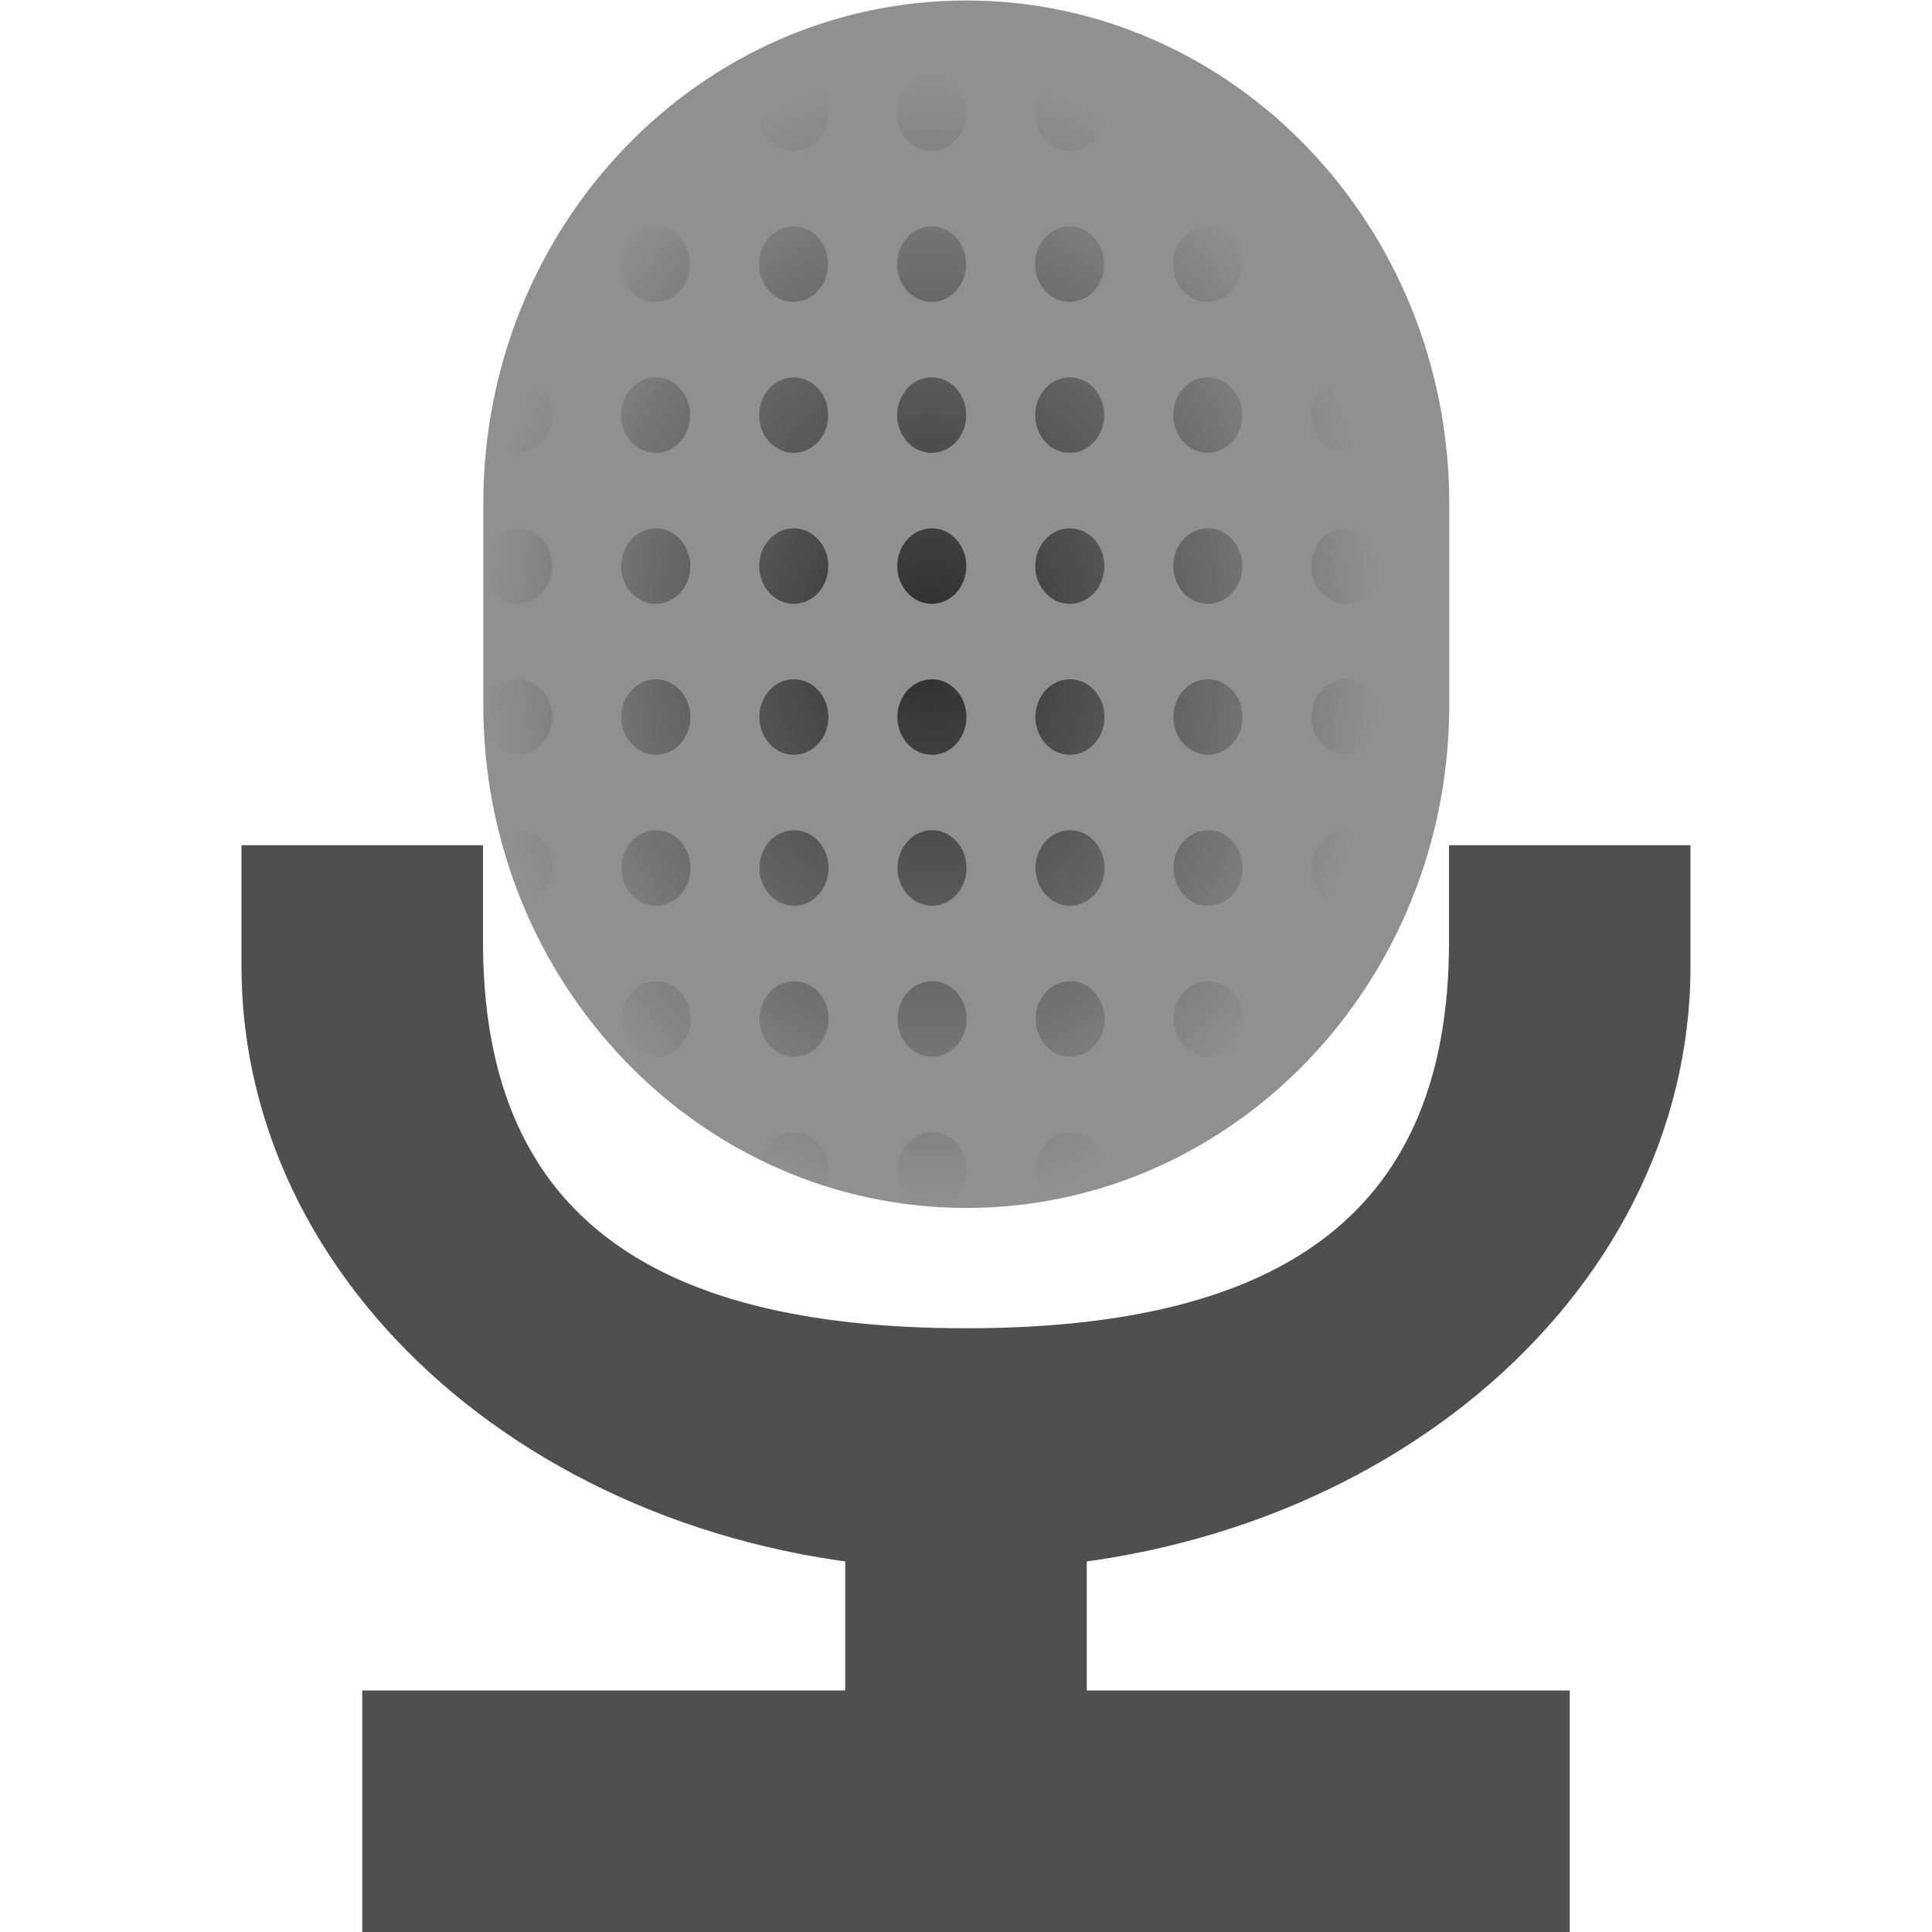
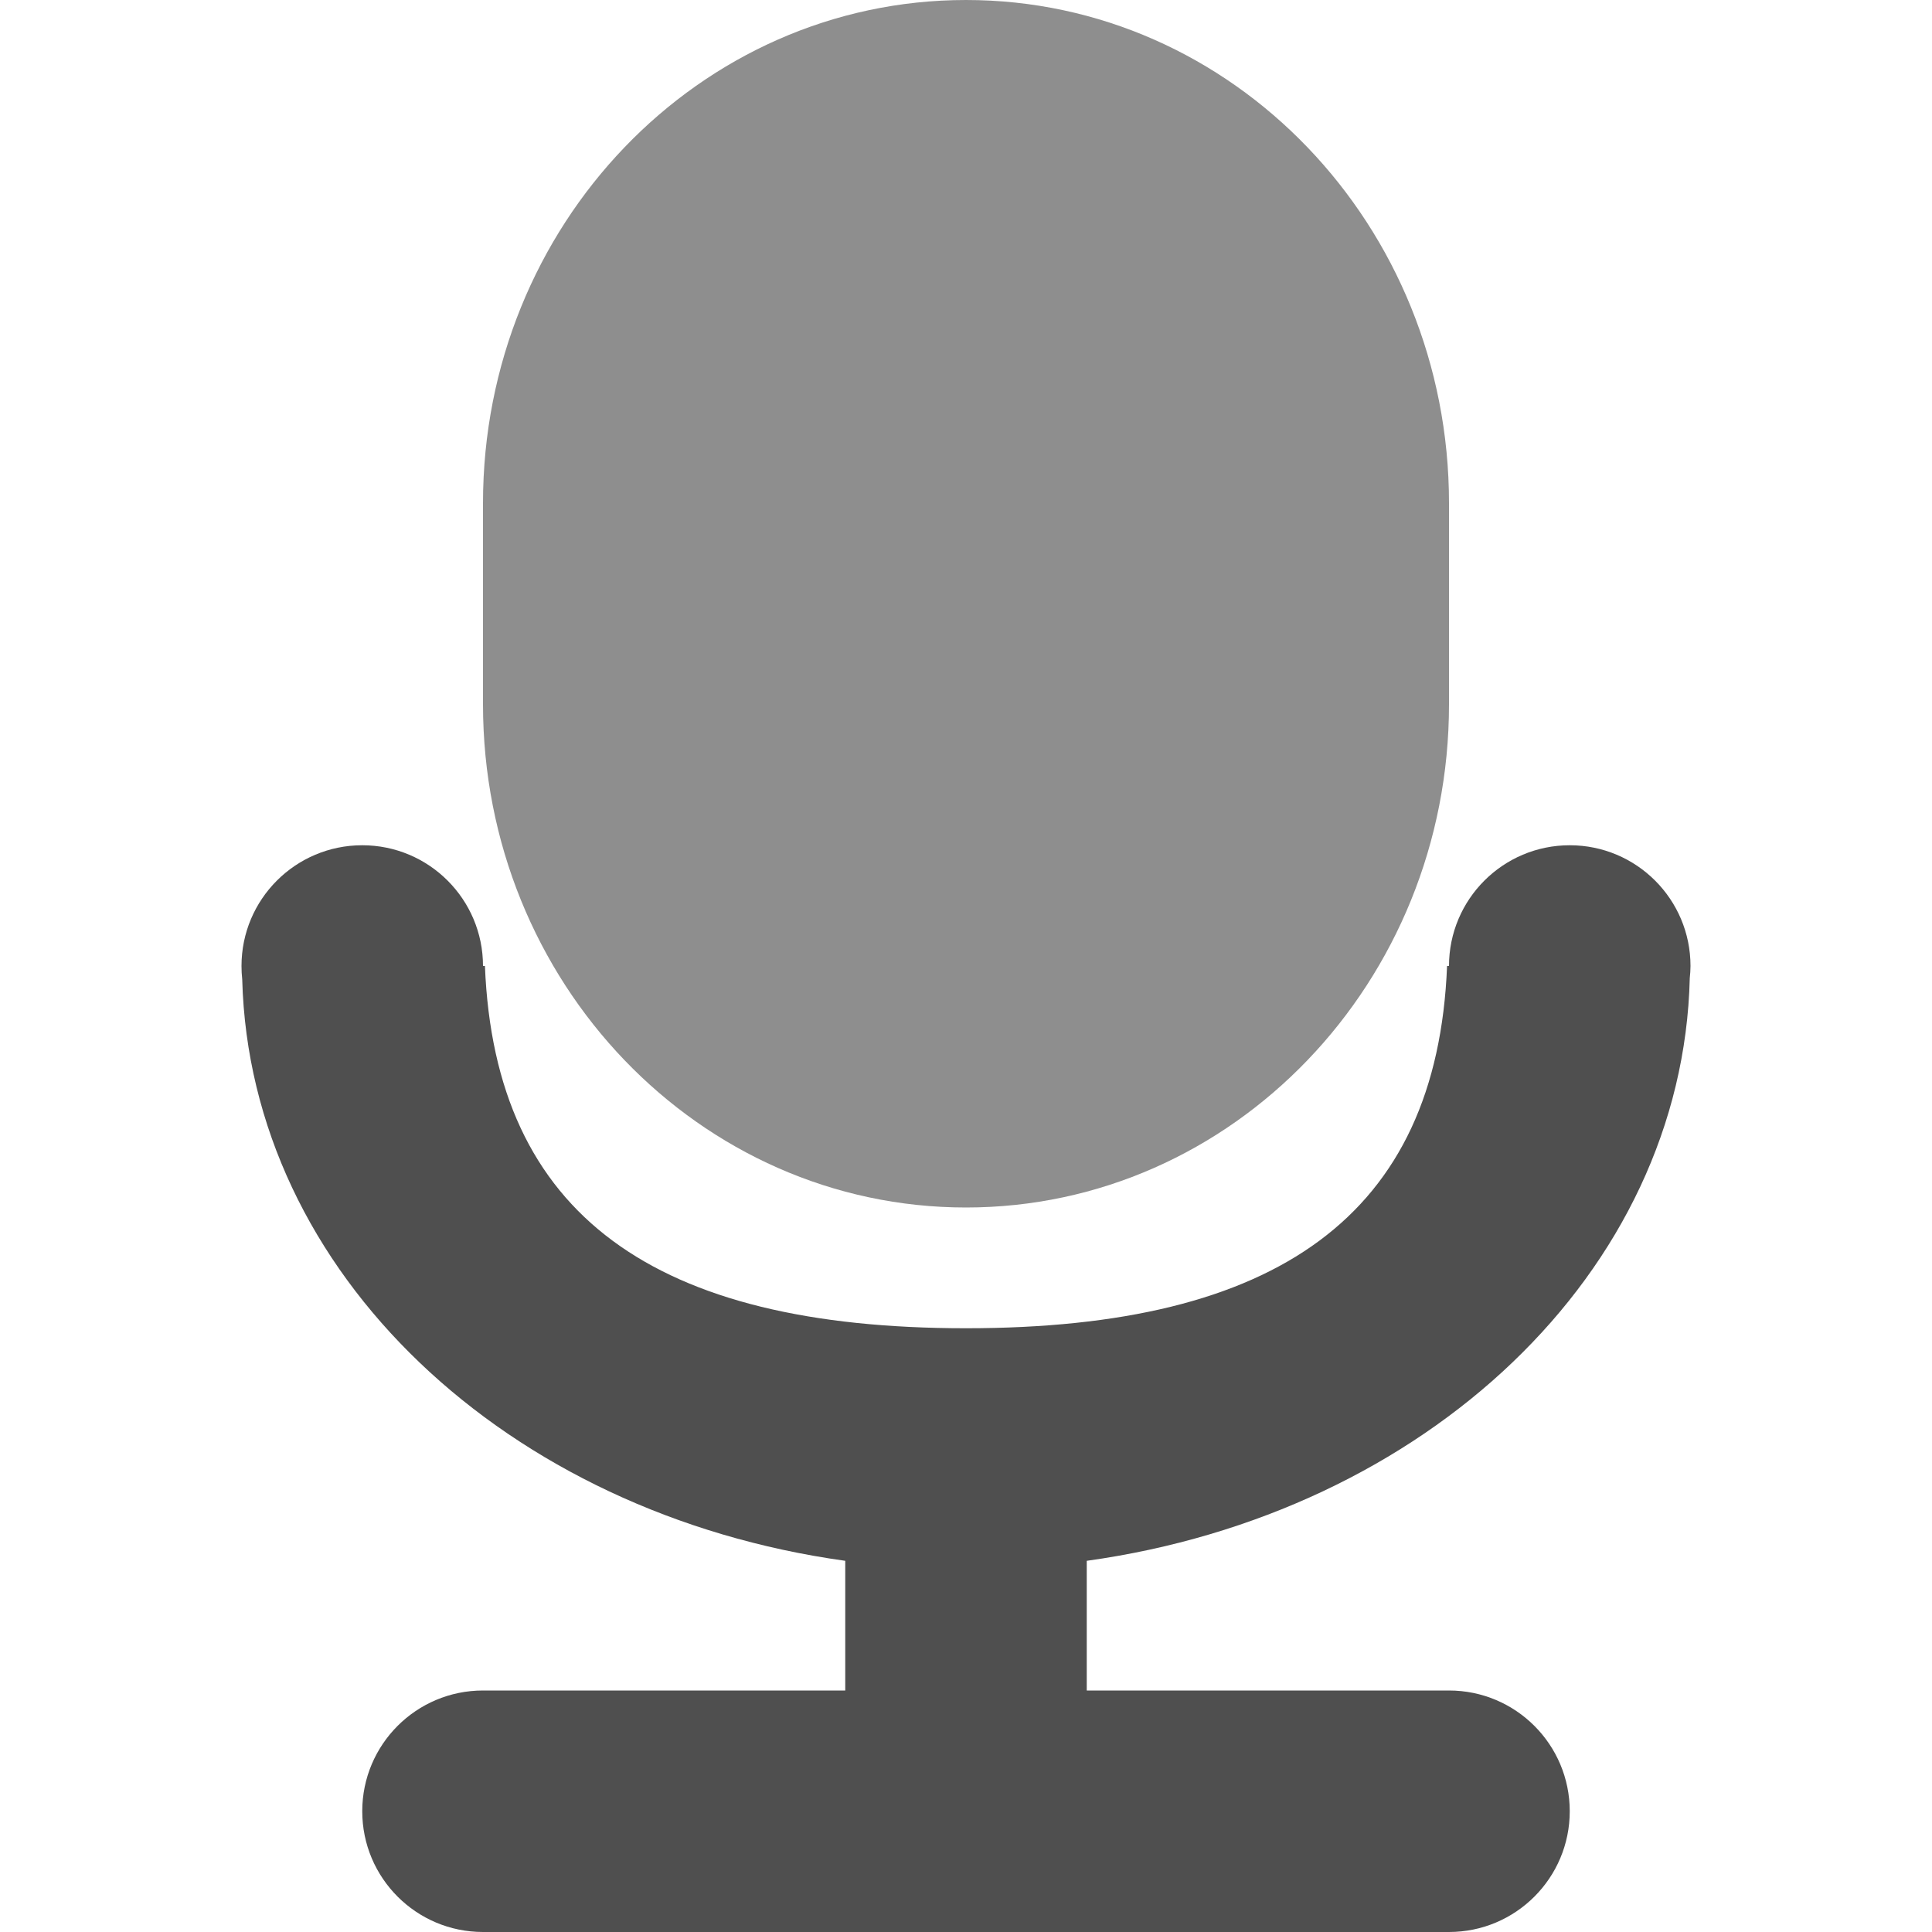
<svg xmlns="http://www.w3.org/2000/svg" width="16" height="16" version="1">
-   <defs>
-     <radialGradient id="radialGradient4807" cx="15.5" cy="11.491" r="6.5" gradientTransform="matrix(.61538 0 0 .70923 -1.8462 -2.9245)" gradientUnits="userSpaceOnUse">
-       <stop offset="0" />
-       <stop offset="1" stop-opacity="0" />
-     </radialGradient>
-   </defs>
-   <rect fill="#4f4f4f" width="2" height="10" x="-16" y="-13" transform="matrix(0,-1,-1,0,0,0)" />
-   <rect fill="#4f4f4f" width="2" height="3" x="7" y="-15" transform="scale(1,-1)" />
-   <path fill="#4f4f4f" d="m2 7v1c0 2.77 2.676 5 6 5s6-2.23 6-5v-1h-2v0.8c0 2.216-1.341 3.2-4 3.2-2.659 0-4-0.984-4-3.2v-0.8z" />
-   <g transform="matrix(.92857 0 0 1.0156 .57143 0)">
-     <rect fill="#909090" width="9.846" height="8.615" x="-9.85" y="-12.31" rx="4.103" ry="4.308" transform="matrix(0,-1,-1,0,0,0)" />
-     <path fill="url(#radialGradient4807)" opacity=".7" d="m6.462 0.615a0.308 0.308 0 0 0 -0.308 0.308 0.308 0.308 0 0 0 0.308 0.308 0.308 0.308 0 0 0 0.308 -0.308 0.308 0.308 0 0 0 -0.308 -0.308zm1.231 0a0.308 0.308 0 0 0 -0.308 0.308 0.308 0.308 0 0 0 0.308 0.308 0.308 0.308 0 0 0 0.308 -0.308 0.308 0.308 0 0 0 -0.308 -0.308zm1.231 0a0.308 0.308 0 0 0 -0.308 0.308 0.308 0.308 0 0 0 0.308 0.308 0.308 0.308 0 0 0 0.308 -0.308 0.308 0.308 0 0 0 -0.308 -0.308zm1.231 0a0.308 0.308 0 0 0 -0.308 0.308 0.308 0.308 0 0 0 0.308 0.308 0.308 0.308 0 0 0 0.308 -0.308 0.308 0.308 0 0 0 -0.308 -0.308zm-4.659 0.149c-0.169 0.115-0.33 0.242-0.48 0.379a0.308 0.308 0 0 0 0.215 0.088 0.308 0.308 0 0 0 0.308 -0.308 0.308 0.308 0 0 0 -0.043 -0.159zm-0.265 1.082a0.308 0.308 0 0 0 -0.308 0.308 0.308 0.308 0 0 0 0.308 0.308 0.308 0.308 0 0 0 0.308 -0.308 0.308 0.308 0 0 0 -0.308 -0.308zm1.231 0a0.308 0.308 0 0 0 -0.308 0.308 0.308 0.308 0 0 0 0.308 0.308 0.308 0.308 0 0 0 0.308 -0.308 0.308 0.308 0 0 0 -0.308 -0.308zm1.231 0a0.308 0.308 0 0 0 -0.308 0.308 0.308 0.308 0 0 0 0.308 0.308 0.308 0.308 0 0 0 0.308 -0.308 0.308 0.308 0 0 0 -0.308 -0.308zm1.231 0a0.308 0.308 0 0 0 -0.308 0.308 0.308 0.308 0 0 0 0.308 0.308 0.308 0.308 0 0 0 0.308 -0.308 0.308 0.308 0 0 0 -0.308 -0.308zm1.231 0a0.308 0.308 0 0 0 -0.308 0.308 0.308 0.308 0 0 0 0.308 0.308 0.308 0.308 0 0 0 0.308 -0.308 0.308 0.308 0 0 0 -0.308 -0.308zm1.231 0a0.308 0.308 0 0 0 -0.308 0.308 0.308 0.308 0 0 0 0.308 0.308 0.308 0.308 0 0 0 0.307 -0.308 0.308 0.308 0 0 0 -0.307 -0.308zm-7.103 0.185c-0.084 0.137-0.162 0.278-0.23 0.425a0.308 0.308 0 0 0 0.255 -0.303 0.308 0.308 0 0 0 -0.025 -0.122zm-0.282 1.046a0.308 0.308 0 0 0 -0.184 0.061c-0.033 0.133-0.06 0.268-0.079 0.405a0.308 0.308 0 0 0 0.263 0.149 0.308 0.308 0 0 0 0.308 -0.308 0.308 0.308 0 0 0 -0.308 -0.308zm1.231 0a0.308 0.308 0 0 0 -0.308 0.308 0.308 0.308 0 0 0 0.308 0.308 0.308 0.308 0 0 0 0.308 -0.308 0.308 0.308 0 0 0 -0.308 -0.308zm1.231 0a0.308 0.308 0 0 0 -0.308 0.308 0.308 0.308 0 0 0 0.308 0.308 0.308 0.308 0 0 0 0.308 -0.308 0.308 0.308 0 0 0 -0.308 -0.308zm1.231 0a0.308 0.308 0 0 0 -0.308 0.308 0.308 0.308 0 0 0 0.308 0.308 0.308 0.308 0 0 0 0.308 -0.308 0.308 0.308 0 0 0 -0.308 -0.308zm1.231 0a0.308 0.308 0 0 0 -0.308 0.308 0.308 0.308 0 0 0 0.308 0.308 0.308 0.308 0 0 0 0.308 -0.308 0.308 0.308 0 0 0 -0.308 -0.308zm1.231 0a0.308 0.308 0 0 0 -0.308 0.308 0.308 0.308 0 0 0 0.308 0.308 0.308 0.308 0 0 0 0.308 -0.308 0.308 0.308 0 0 0 -0.308 -0.308zm1.231 0a0.308 0.308 0 0 0 -0.308 0.308 0.308 0.308 0 0 0 0.308 0.308 0.308 0.308 0 0 0 0.307 -0.308 0.308 0.308 0 0 0 -0.307 -0.308zm-7.385 1.231a0.308 0.308 0 0 0 -0.308 0.308 0.308 0.308 0 0 0 0.308 0.308 0.308 0.308 0 0 0 0.308 -0.308 0.308 0.308 0 0 0 -0.308 -0.308zm1.231 0a0.308 0.308 0 0 0 -0.308 0.308 0.308 0.308 0 0 0 0.308 0.308 0.308 0.308 0 0 0 0.308 -0.308 0.308 0.308 0 0 0 -0.308 -0.308zm1.231 0a0.308 0.308 0 0 0 -0.308 0.308 0.308 0.308 0 0 0 0.308 0.308 0.308 0.308 0 0 0 0.308 -0.308 0.308 0.308 0 0 0 -0.308 -0.308zm1.231 0a0.308 0.308 0 0 0 -0.308 0.308 0.308 0.308 0 0 0 0.308 0.308 0.308 0.308 0 0 0 0.308 -0.308 0.308 0.308 0 0 0 -0.308 -0.308zm1.231 0a0.308 0.308 0 0 0 -0.308 0.308 0.308 0.308 0 0 0 0.308 0.308 0.308 0.308 0 0 0 0.308 -0.308 0.308 0.308 0 0 0 -0.308 -0.308zm1.231 0a0.308 0.308 0 0 0 -0.308 0.308 0.308 0.308 0 0 0 0.308 0.308 0.308 0.308 0 0 0 0.308 -0.308 0.308 0.308 0 0 0 -0.308 -0.308zm1.231 0a0.308 0.308 0 0 0 -0.308 0.308 0.308 0.308 0 0 0 0.308 0.308 0.308 0.308 0 0 0 0.307 -0.308 0.308 0.308 0 0 0 -0.307 -0.308zm-7.385 1.231a0.308 0.308 0 0 0 -0.304 0.268c0.001 0.038 0.004 0.076 0.006 0.114a0.308 0.308 0 0 0 0.298 0.233 0.308 0.308 0 0 0 0.308 -0.308 0.308 0.308 0 0 0 -0.308 -0.308zm1.231 0a0.308 0.308 0 0 0 -0.308 0.308 0.308 0.308 0 0 0 0.308 0.308 0.308 0.308 0 0 0 0.308 -0.308 0.308 0.308 0 0 0 -0.308 -0.308zm1.231 0a0.308 0.308 0 0 0 -0.308 0.308 0.308 0.308 0 0 0 0.308 0.308 0.308 0.308 0 0 0 0.308 -0.308 0.308 0.308 0 0 0 -0.308 -0.308zm1.231 0a0.308 0.308 0 0 0 -0.308 0.308 0.308 0.308 0 0 0 0.308 0.308 0.308 0.308 0 0 0 0.308 -0.308 0.308 0.308 0 0 0 -0.308 -0.308zm1.231 0a0.308 0.308 0 0 0 -0.308 0.308 0.308 0.308 0 0 0 0.308 0.308 0.308 0.308 0 0 0 0.308 -0.308 0.308 0.308 0 0 0 -0.308 -0.308zm1.231 0a0.308 0.308 0 0 0 -0.308 0.308 0.308 0.308 0 0 0 0.308 0.308 0.308 0.308 0 0 0 0.308 -0.308 0.308 0.308 0 0 0 -0.308 -0.308zm1.231 0a0.308 0.308 0 0 0 -0.308 0.308 0.308 0.308 0 0 0 0.308 0.308 0.308 0.308 0 0 0 0.307 -0.308 0.308 0.308 0 0 0 -0.307 -0.308zm-7.385 1.231a0.308 0.308 0 0 0 -0.156 0.042c0.055 0.196 0.121 0.387 0.204 0.57a0.308 0.308 0 0 0 0.26 -0.304 0.308 0.308 0 0 0 -0.308 -0.308zm1.231 0a0.308 0.308 0 0 0 -0.308 0.308 0.308 0.308 0 0 0 0.308 0.308 0.308 0.308 0 0 0 0.308 -0.308 0.308 0.308 0 0 0 -0.308 -0.308zm1.231 0a0.308 0.308 0 0 0 -0.308 0.308 0.308 0.308 0 0 0 0.308 0.308 0.308 0.308 0 0 0 0.308 -0.308 0.308 0.308 0 0 0 -0.308 -0.308zm1.231 0a0.308 0.308 0 0 0 -0.308 0.308 0.308 0.308 0 0 0 0.308 0.308 0.308 0.308 0 0 0 0.308 -0.308 0.308 0.308 0 0 0 -0.308 -0.308zm1.231 0a0.308 0.308 0 0 0 -0.308 0.308 0.308 0.308 0 0 0 0.308 0.308 0.308 0.308 0 0 0 0.308 -0.308 0.308 0.308 0 0 0 -0.308 -0.308zm1.231 0a0.308 0.308 0 0 0 -0.308 0.308 0.308 0.308 0 0 0 0.308 0.308 0.308 0.308 0 0 0 0.308 -0.308 0.308 0.308 0 0 0 -0.308 -0.308zm1.231 0a0.308 0.308 0 0 0 -0.308 0.308 0.308 0.308 0 0 0 0.308 0.308 0.308 0.308 0 0 0 0.307 -0.308 0.308 0.308 0 0 0 -0.307 -0.308zm-6.154 1.231a0.308 0.308 0 0 0 -0.308 0.308 0.308 0.308 0 0 0 0.308 0.308 0.308 0.308 0 0 0 0.308 -0.308 0.308 0.308 0 0 0 -0.308 -0.308zm1.231 0a0.308 0.308 0 0 0 -0.308 0.308 0.308 0.308 0 0 0 0.308 0.308 0.308 0.308 0 0 0 0.308 -0.308 0.308 0.308 0 0 0 -0.308 -0.308zm1.231 0a0.308 0.308 0 0 0 -0.308 0.308 0.308 0.308 0 0 0 0.308 0.308 0.308 0.308 0 0 0 0.308 -0.308 0.308 0.308 0 0 0 -0.308 -0.308zm1.231 0a0.308 0.308 0 0 0 -0.308 0.308 0.308 0.308 0 0 0 0.308 0.308 0.308 0.308 0 0 0 0.308 -0.308 0.308 0.308 0 0 0 -0.308 -0.308zm1.231 0a0.308 0.308 0 0 0 -0.308 0.308 0.308 0.308 0 0 0 0.308 0.308 0.308 0.308 0 0 0 0.308 -0.308 0.308 0.308 0 0 0 -0.308 -0.308zm1.231 0a0.308 0.308 0 0 0 -0.308 0.308 0.308 0.308 0 0 0 0.089 0.217c0.143-0.148 0.278-0.302 0.396-0.468a0.308 0.308 0 0 0 -0.178 -0.057zm-4.923 1.231a0.308 0.308 0 0 0 -0.295 0.223c0.185 0.083 0.375 0.157 0.574 0.214a0.308 0.308 0 0 0 0.029 -0.13 0.308 0.308 0 0 0 -0.308 -0.308zm1.231 0a0.308 0.308 0 0 0 -0.308 0.308 0.308 0.308 0 0 0 0.196 0.287c0.064 0.006 0.129 0.006 0.194 0.009a0.308 0.308 0 0 0 0.226 -0.296 0.308 0.308 0 0 0 -0.308 -0.308zm1.231 0a0.308 0.308 0 0 0 -0.308 0.308 0.308 0.308 0 0 0 0.12 0.244c0.156-0.025 0.309-0.058 0.458-0.099a0.308 0.308 0 0 0 0.038 -0.145 0.308 0.308 0 0 0 -0.308 -0.308zm1.231 0a0.308 0.308 0 0 0 -0.292 0.212c0.132-0.06 0.26-0.127 0.383-0.199a0.308 0.308 0 0 0 -0.09 -0.013z" />
-   </g>
+   <path style="fill:#4f4f4f" d="M 3 7 A 1 1 0 0 0 2 8 A 1 1 0 0 0 2.006 8.111 C 2.07 10.546 4.199 12.537 7 12.926 L 7 14 L 4 14 A 1 1 0 0 0 3 15 A 1 1 0 0 0 4 16 L 12 16 A 1 1 0 0 0 13 15 A 1 1 0 0 0 12 14 L 9 14 L 9 12.926 C 11.805 12.536 13.936 10.539 13.994 8.1 A 1 1 0 0 0 14 8 A 1 1 0 0 0 13 7 A 1 1 0 0 0 12 8 L 11.984 8 C 11.901 10.068 10.573 11 8 11 C 5.426 11 4.099 10.068 4.016 8 L 4 8 A 1 1 0 0 0 3 7 z" />
+   <rect style="fill:#8e8e8e" width="10" height="8" x="-10" y="-12" rx="4.167" ry="4" transform="matrix(0,-1,-1,0,0,0)" />
</svg>
